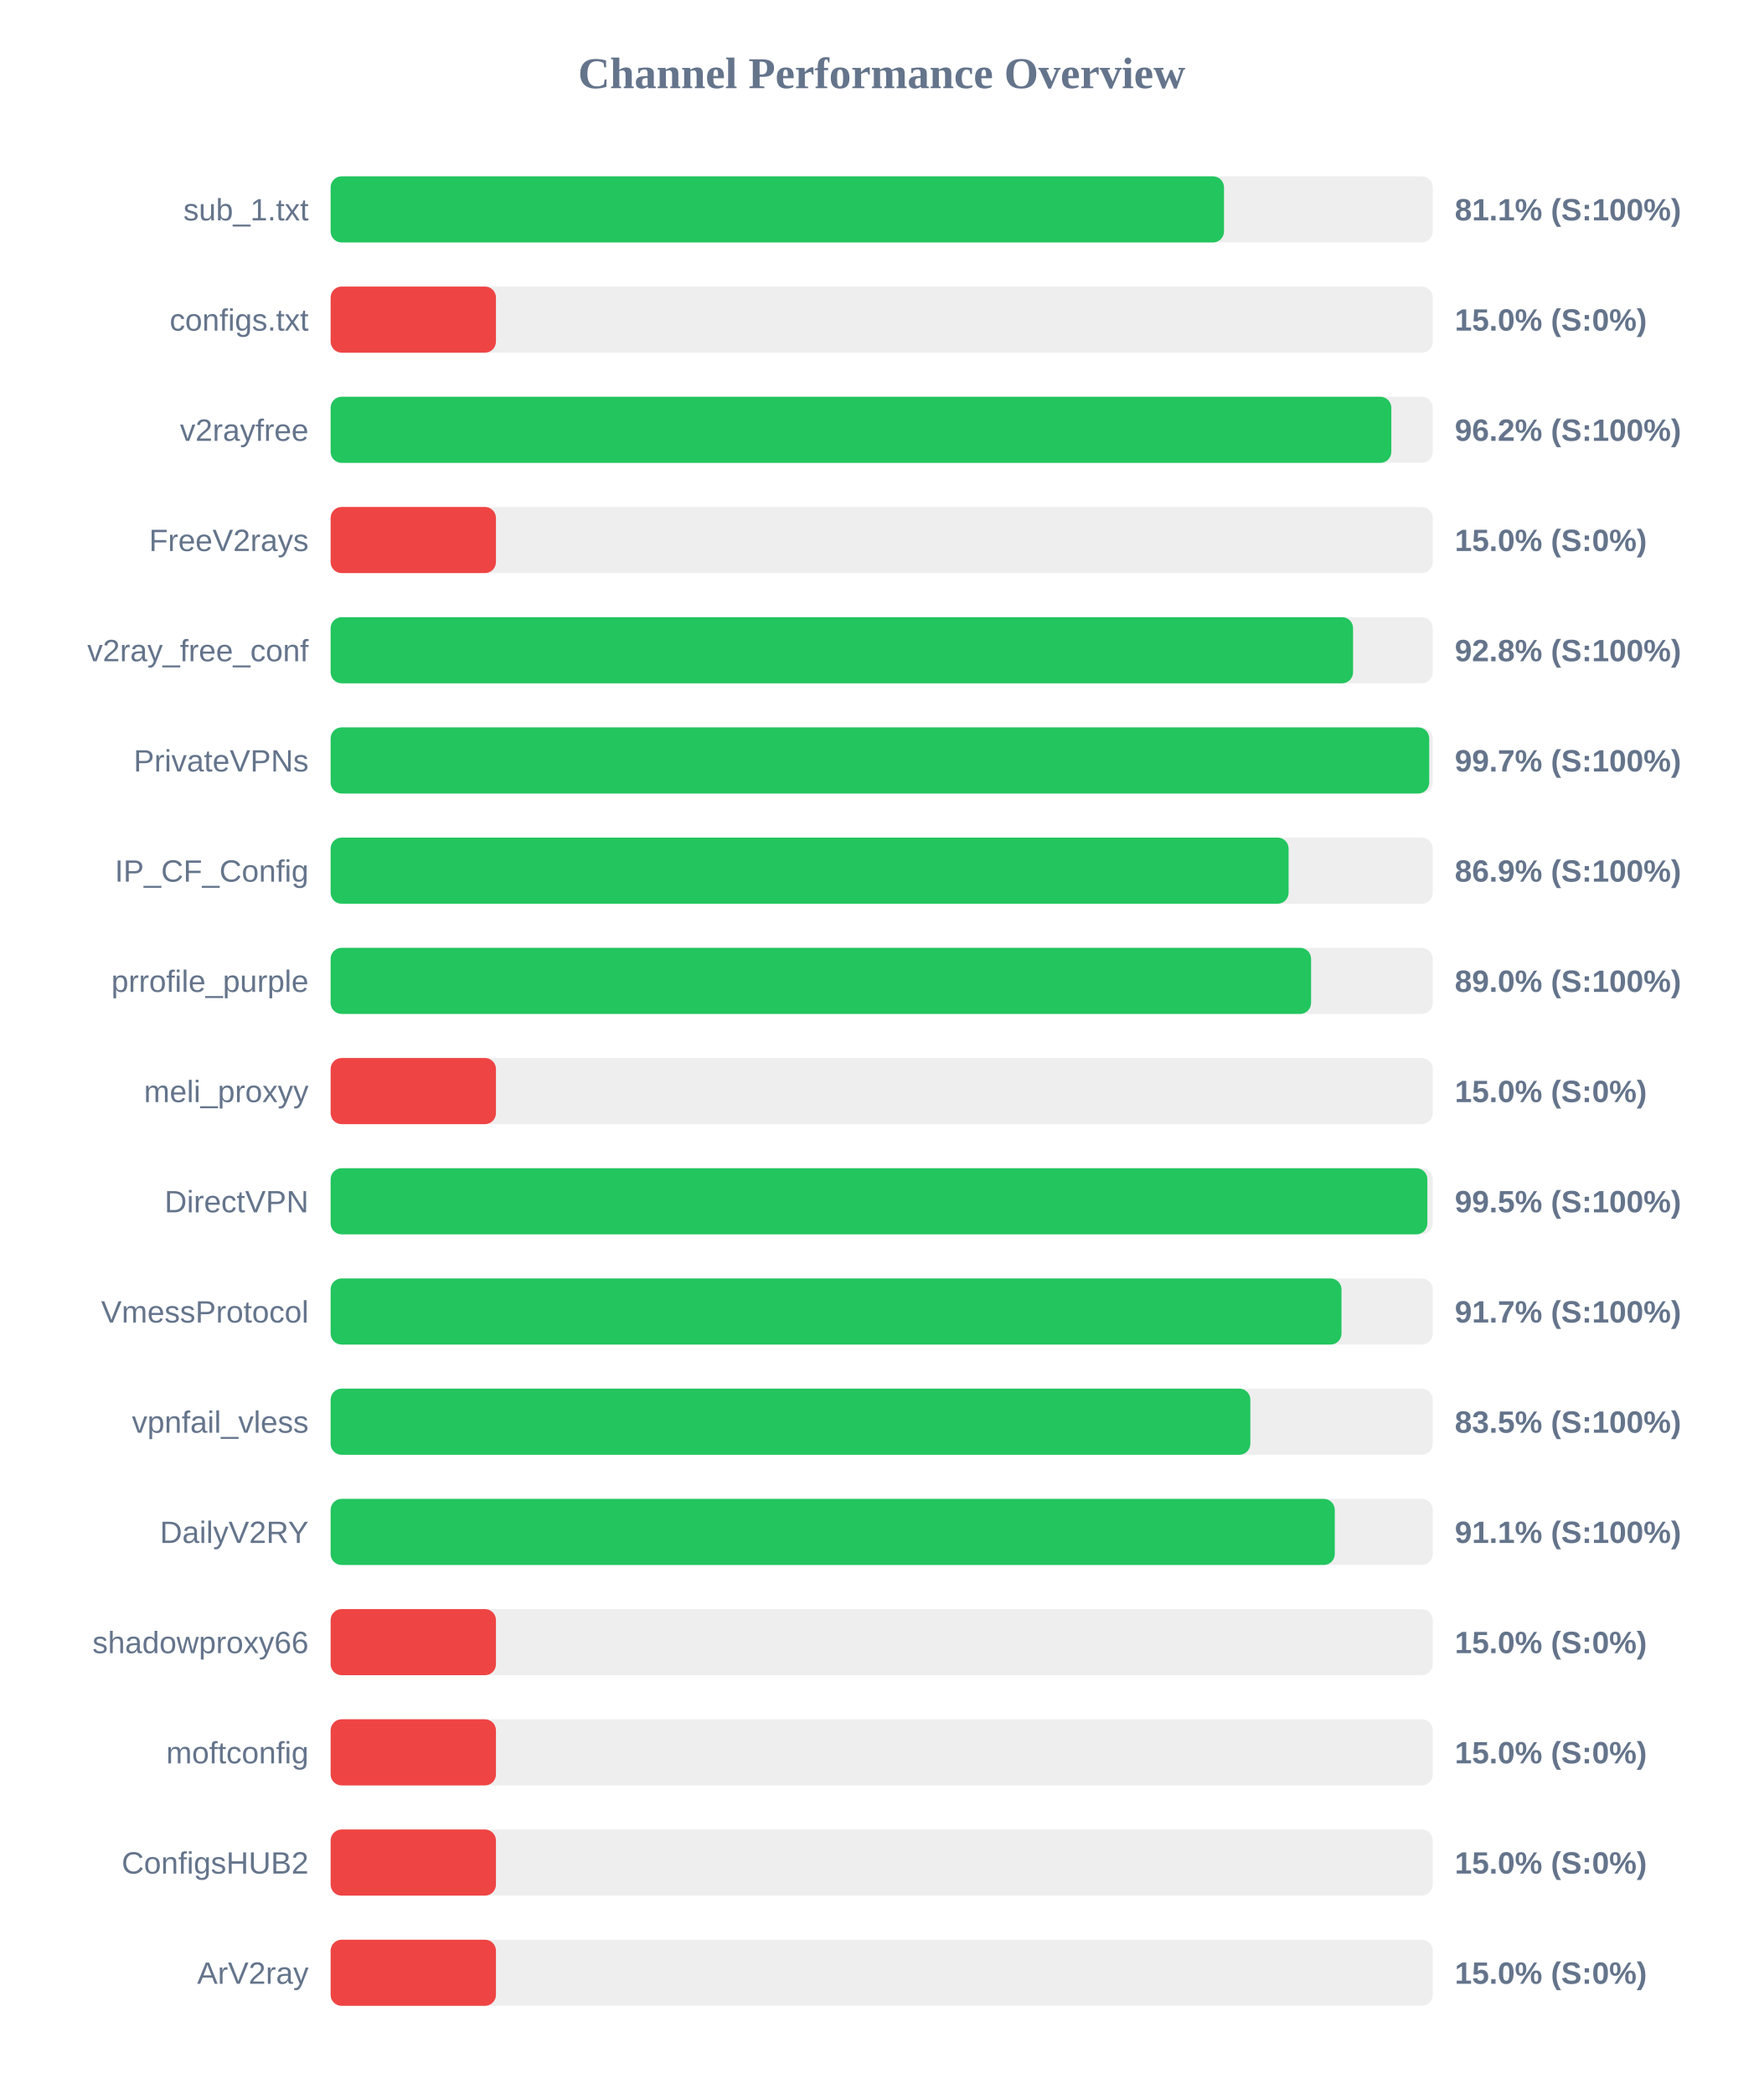
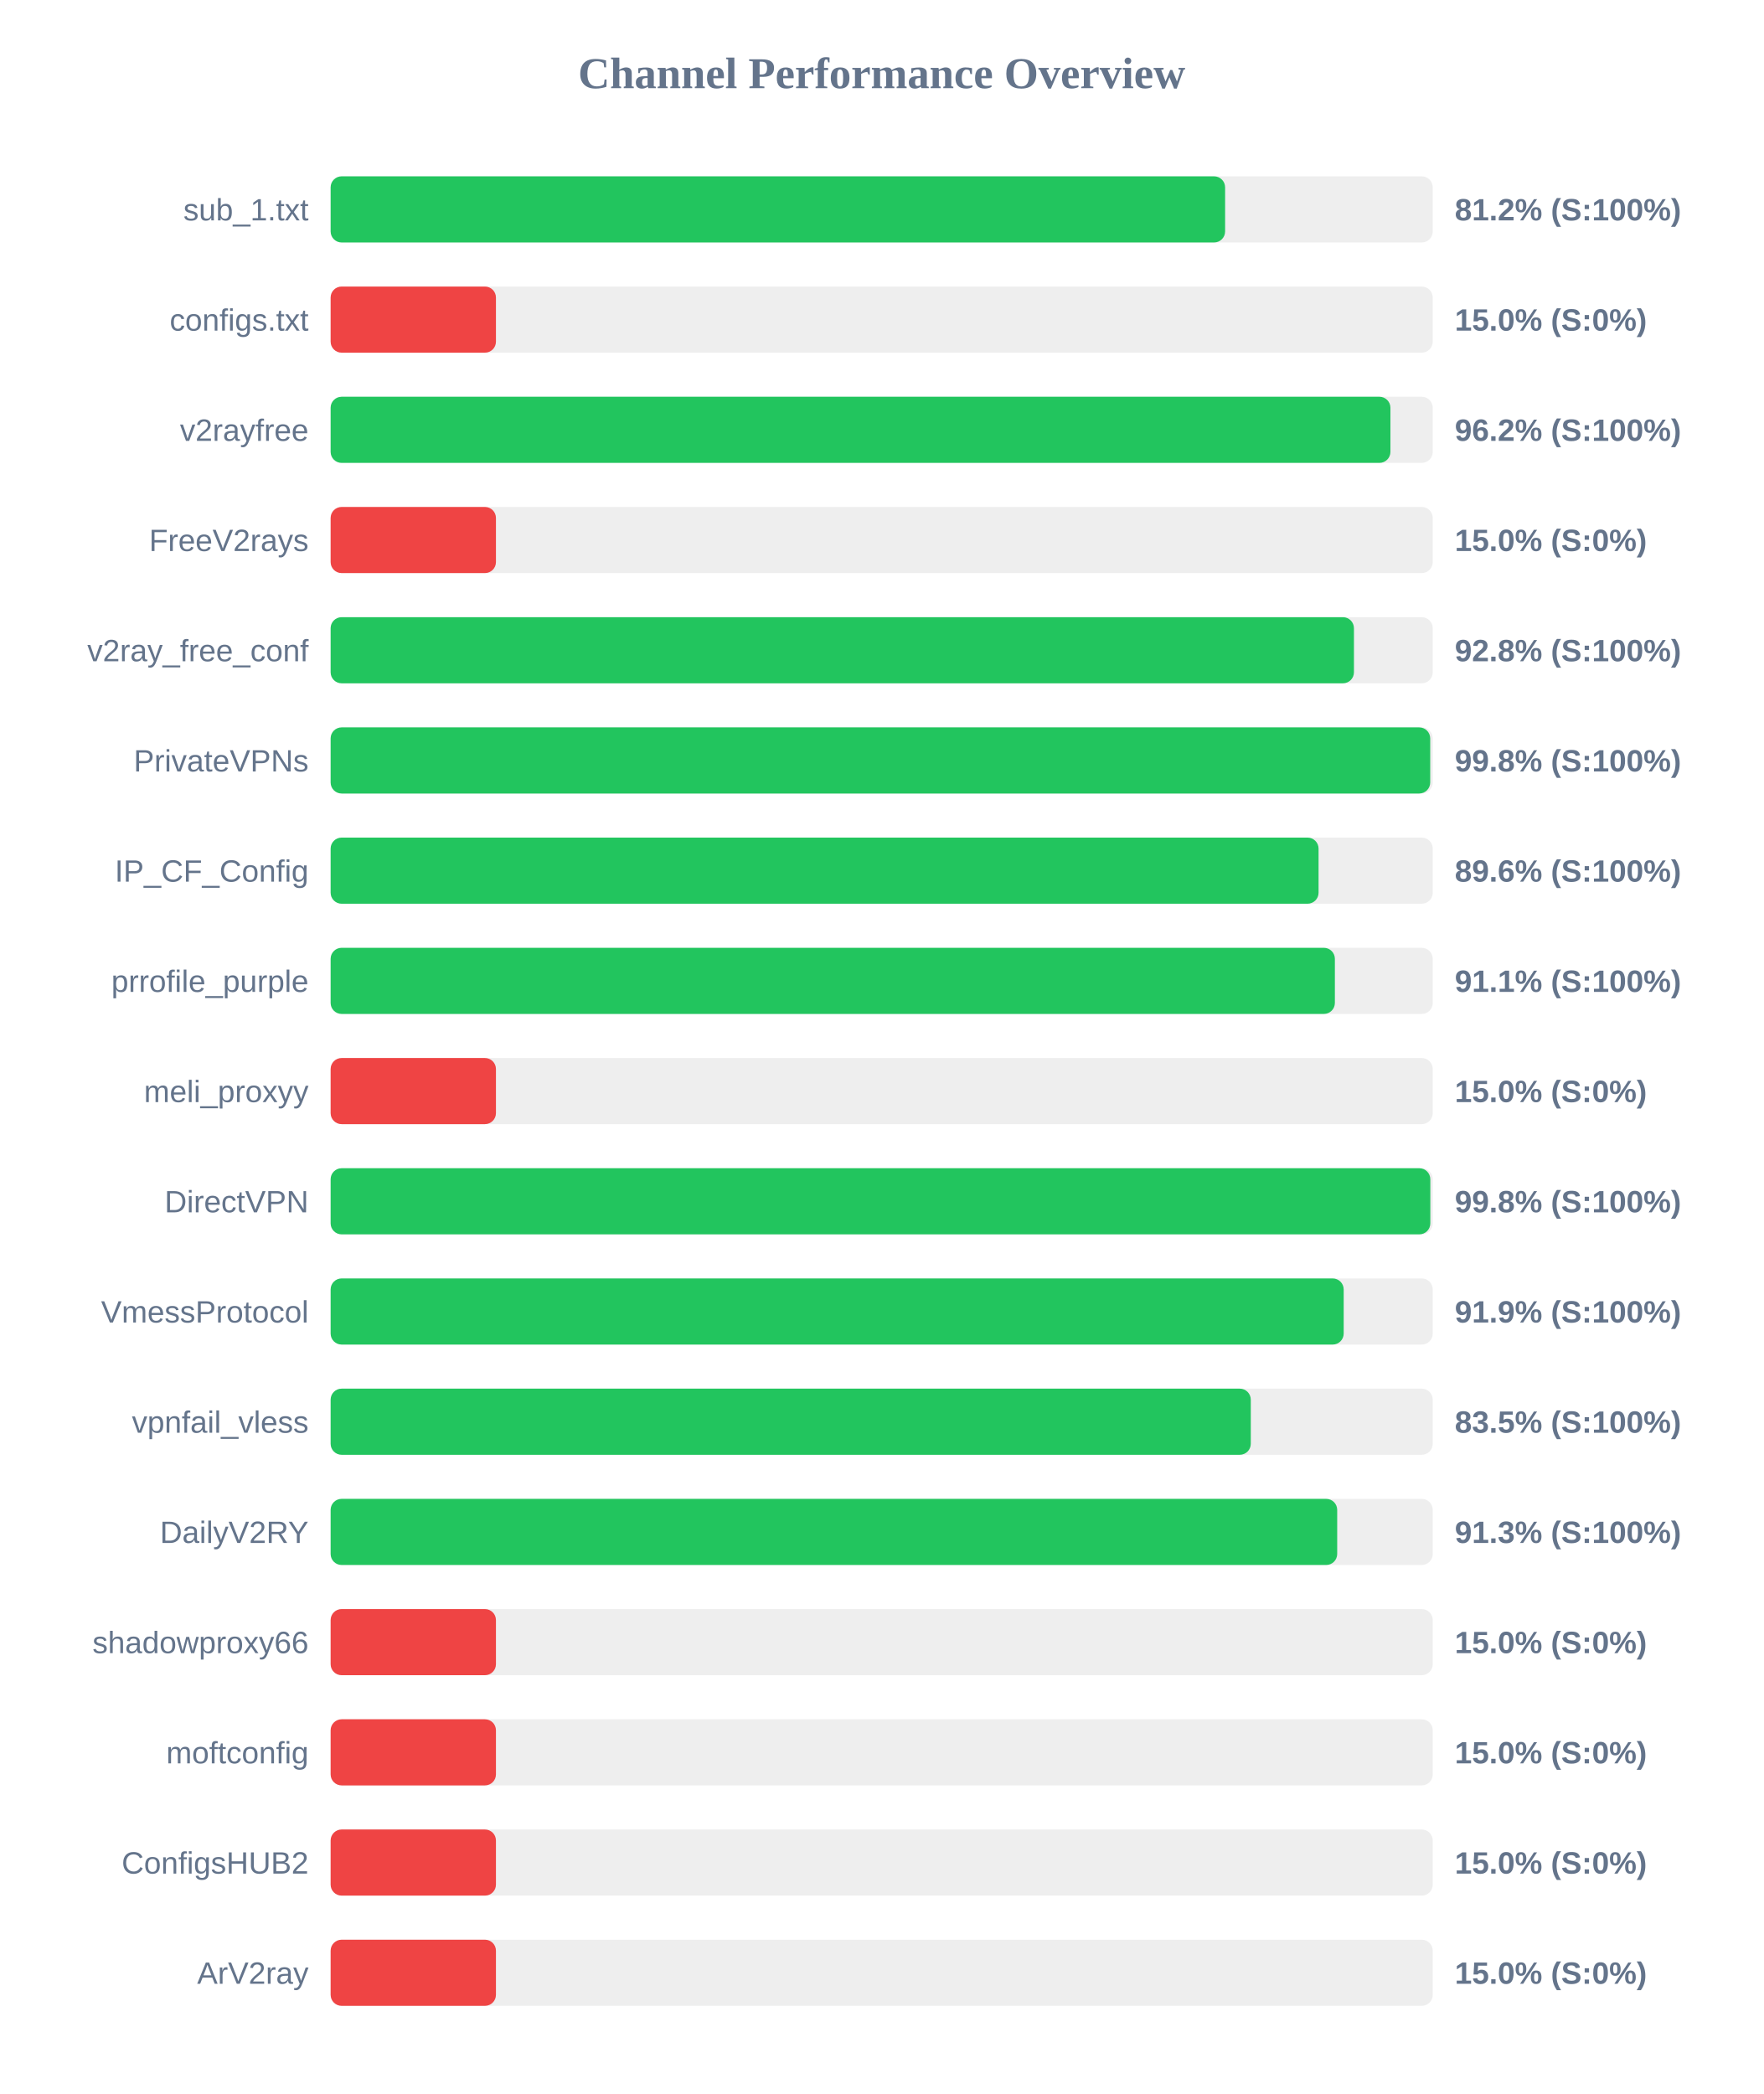
<svg xmlns="http://www.w3.org/2000/svg" width="800" height="950" version="1.1">
  <style>
        .row { font: 14px Arial; fill: #64748b; }
        .score { font: bold 14px Arial; fill: #64748b; }
    </style>
  <text x="400" y="40" text-anchor="middle" font-size="20px" font-weight="bold" fill="#64748b">Channel Performance Overview</text>
  <rect x="150" y="80" width="500" height="30" fill="#eee" rx="5" />
-   <rect x="150" y="80" width="405.3" height="30" fill="#22c55e" rx="5" />
+   <rect x="150" y="80" width="405.8" height="30" fill="#22c55e" rx="5" />
  <text x="140" y="100" text-anchor="end" class="row">sub_1.txt</text>
-   <text x="660" y="100" text-anchor="start" class="score">81.1% (S:100%)</text>
+   <text x="660" y="100" text-anchor="start" class="score">81.2% (S:100%)</text>
  <rect x="150" y="130" width="500" height="30" fill="#eee" rx="5" />
  <rect x="150" y="130" width="75.0" height="30" fill="#ef4444" rx="5" />
  <text x="140" y="150" text-anchor="end" class="row">configs.txt</text>
  <text x="660" y="150" text-anchor="start" class="score">15.0% (S:0%)</text>
  <rect x="150" y="180" width="500" height="30" fill="#eee" rx="5" />
-   <rect x="150" y="180" width="481.2" height="30" fill="#22c55e" rx="5" />
+   <rect x="150" y="180" width="480.8" height="30" fill="#22c55e" rx="5" />
  <text x="140" y="200" text-anchor="end" class="row">v2rayfree</text>
  <text x="660" y="200" text-anchor="start" class="score">96.2% (S:100%)</text>
  <rect x="150" y="230" width="500" height="30" fill="#eee" rx="5" />
  <rect x="150" y="230" width="75.0" height="30" fill="#ef4444" rx="5" />
  <text x="140" y="250" text-anchor="end" class="row">FreeV2rays</text>
  <text x="660" y="250" text-anchor="start" class="score">15.0% (S:0%)</text>
  <rect x="150" y="280" width="500" height="30" fill="#eee" rx="5" />
-   <rect x="150" y="280" width="463.85" height="30" fill="#22c55e" rx="5" />
+   <rect x="150" y="280" width="464.25" height="30" fill="#22c55e" rx="5" />
  <text x="140" y="300" text-anchor="end" class="row">v2ray_free_conf</text>
  <text x="660" y="300" text-anchor="start" class="score">92.8% (S:100%)</text>
  <rect x="150" y="330" width="500" height="30" fill="#eee" rx="5" />
-   <rect x="150" y="330" width="498.4" height="30" fill="#22c55e" rx="5" />
+   <rect x="150" y="330" width="498.85" height="30" fill="#22c55e" rx="5" />
  <text x="140" y="350" text-anchor="end" class="row">PrivateVPNs</text>
-   <text x="660" y="350" text-anchor="start" class="score">99.7% (S:100%)</text>
+   <text x="660" y="350" text-anchor="start" class="score">99.8% (S:100%)</text>
  <rect x="150" y="380" width="500" height="30" fill="#eee" rx="5" />
-   <rect x="150" y="380" width="434.6" height="30" fill="#22c55e" rx="5" />
+   <rect x="150" y="380" width="448.2" height="30" fill="#22c55e" rx="5" />
  <text x="140" y="400" text-anchor="end" class="row">IP_CF_Config</text>
-   <text x="660" y="400" text-anchor="start" class="score">86.9% (S:100%)</text>
+   <text x="660" y="400" text-anchor="start" class="score">89.6% (S:100%)</text>
  <rect x="150" y="430" width="500" height="30" fill="#eee" rx="5" />
-   <rect x="150" y="430" width="444.8" height="30" fill="#22c55e" rx="5" />
+   <rect x="150" y="430" width="455.6" height="30" fill="#22c55e" rx="5" />
  <text x="140" y="450" text-anchor="end" class="row">prrofile_purple</text>
-   <text x="660" y="450" text-anchor="start" class="score">89.0% (S:100%)</text>
+   <text x="660" y="450" text-anchor="start" class="score">91.1% (S:100%)</text>
  <rect x="150" y="480" width="500" height="30" fill="#eee" rx="5" />
  <rect x="150" y="480" width="75.0" height="30" fill="#ef4444" rx="5" />
  <text x="140" y="500" text-anchor="end" class="row">meli_proxyy</text>
  <text x="660" y="500" text-anchor="start" class="score">15.0% (S:0%)</text>
  <rect x="150" y="530" width="500" height="30" fill="#eee" rx="5" />
-   <rect x="150" y="530" width="497.55" height="30" fill="#22c55e" rx="5" />
+   <rect x="150" y="530" width="498.9" height="30" fill="#22c55e" rx="5" />
  <text x="140" y="550" text-anchor="end" class="row">DirectVPN</text>
-   <text x="660" y="550" text-anchor="start" class="score">99.5% (S:100%)</text>
+   <text x="660" y="550" text-anchor="start" class="score">99.8% (S:100%)</text>
  <rect x="150" y="580" width="500" height="30" fill="#eee" rx="5" />
-   <rect x="150" y="580" width="458.6" height="30" fill="#22c55e" rx="5" />
+   <rect x="150" y="580" width="459.6" height="30" fill="#22c55e" rx="5" />
  <text x="140" y="600" text-anchor="end" class="row">VmessProtocol</text>
-   <text x="660" y="600" text-anchor="start" class="score">91.7% (S:100%)</text>
+   <text x="660" y="600" text-anchor="start" class="score">91.9% (S:100%)</text>
  <rect x="150" y="630" width="500" height="30" fill="#eee" rx="5" />
-   <rect x="150" y="630" width="417.25" height="30" fill="#22c55e" rx="5" />
+   <rect x="150" y="630" width="417.45" height="30" fill="#22c55e" rx="5" />
  <text x="140" y="650" text-anchor="end" class="row">vpnfail_vless</text>
  <text x="660" y="650" text-anchor="start" class="score">83.5% (S:100%)</text>
  <rect x="150" y="680" width="500" height="30" fill="#eee" rx="5" />
-   <rect x="150" y="680" width="455.55" height="30" fill="#22c55e" rx="5" />
+   <rect x="150" y="680" width="456.65" height="30" fill="#22c55e" rx="5" />
  <text x="140" y="700" text-anchor="end" class="row">DailyV2RY</text>
-   <text x="660" y="700" text-anchor="start" class="score">91.1% (S:100%)</text>
+   <text x="660" y="700" text-anchor="start" class="score">91.3% (S:100%)</text>
  <rect x="150" y="730" width="500" height="30" fill="#eee" rx="5" />
  <rect x="150" y="730" width="75.0" height="30" fill="#ef4444" rx="5" />
  <text x="140" y="750" text-anchor="end" class="row">shadowproxy66</text>
  <text x="660" y="750" text-anchor="start" class="score">15.0% (S:0%)</text>
  <rect x="150" y="780" width="500" height="30" fill="#eee" rx="5" />
  <rect x="150" y="780" width="75.0" height="30" fill="#ef4444" rx="5" />
  <text x="140" y="800" text-anchor="end" class="row">moftconfig</text>
  <text x="660" y="800" text-anchor="start" class="score">15.0% (S:0%)</text>
  <rect x="150" y="830" width="500" height="30" fill="#eee" rx="5" />
  <rect x="150" y="830" width="75.0" height="30" fill="#ef4444" rx="5" />
  <text x="140" y="850" text-anchor="end" class="row">ConfigsHUB2</text>
  <text x="660" y="850" text-anchor="start" class="score">15.0% (S:0%)</text>
  <rect x="150" y="880" width="500" height="30" fill="#eee" rx="5" />
  <rect x="150" y="880" width="75.0" height="30" fill="#ef4444" rx="5" />
  <text x="140" y="900" text-anchor="end" class="row">ArV2ray</text>
  <text x="660" y="900" text-anchor="start" class="score">15.0% (S:0%)</text>
</svg>
